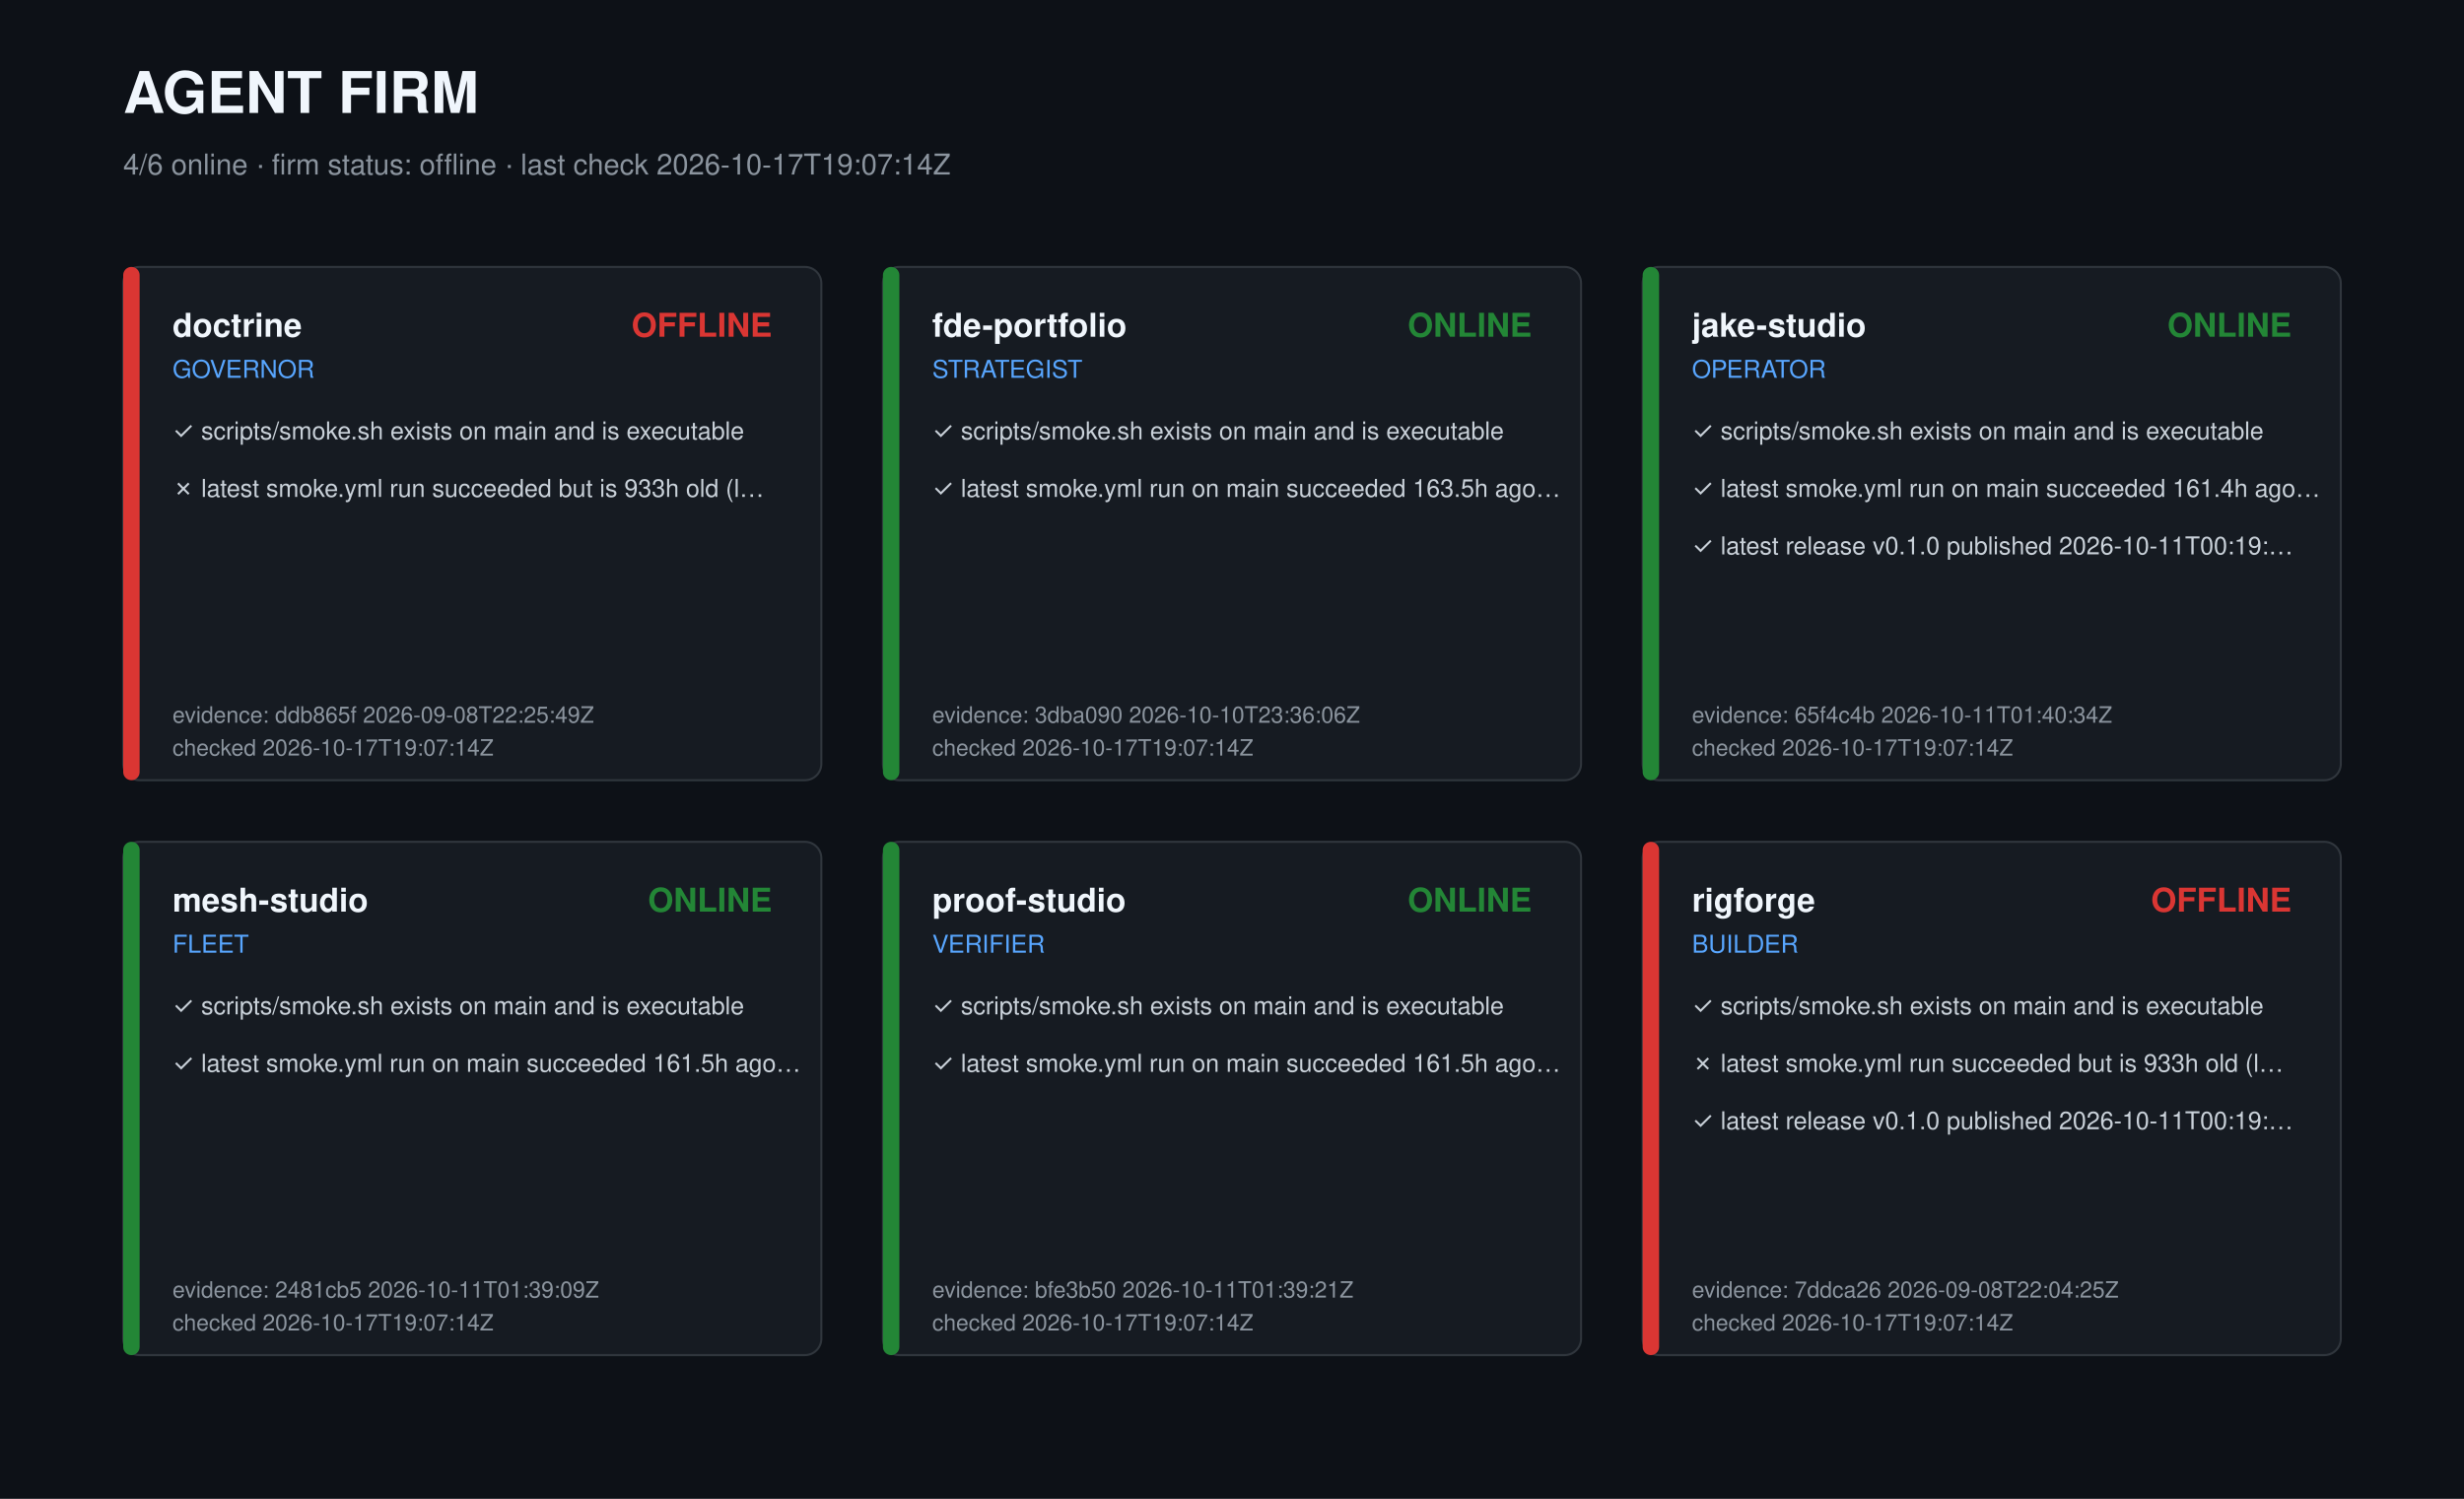
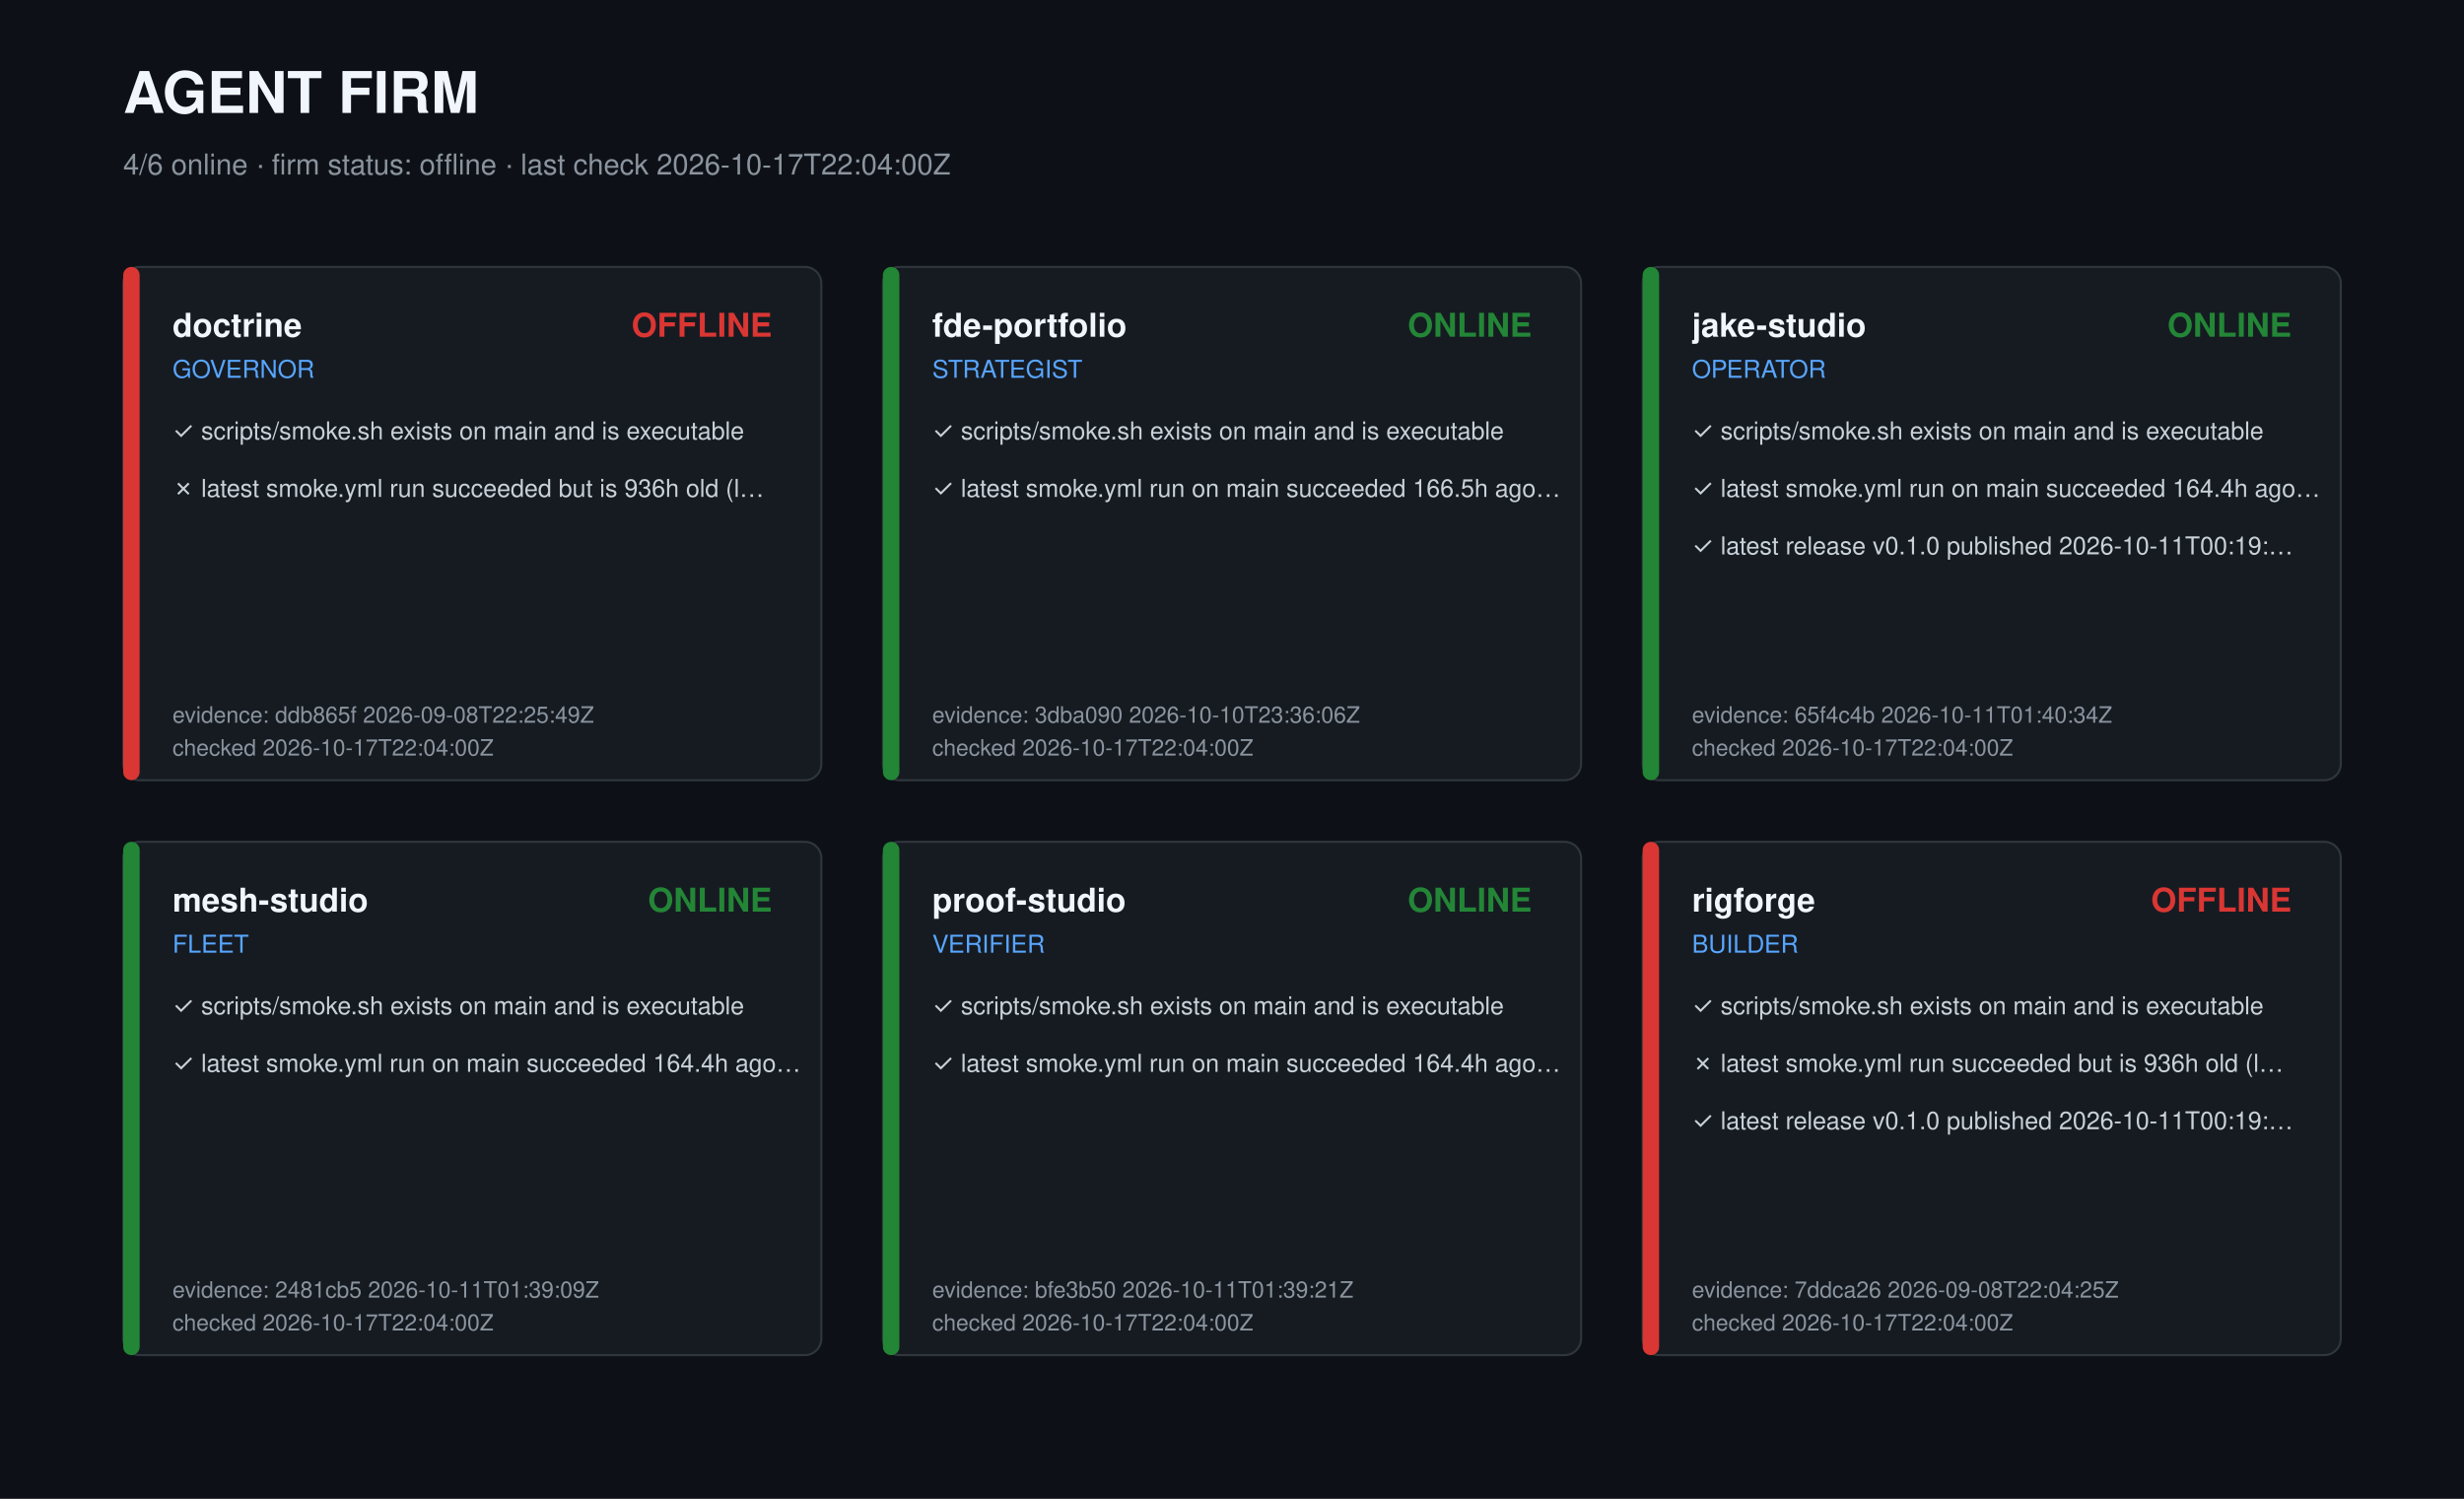
<svg xmlns="http://www.w3.org/2000/svg" width="1200" height="730" viewBox="0 0 1200 730" role="img" aria-label="Agent firm dashboard">
  <style>text{font-family:-apple-system,Segoe UI,Helvetica,Arial,sans-serif;fill:#c9d1d9}.t{font-size:28px;font-weight:700;fill:#f0f6fc}.s{font-size:14px;fill:#8b949e}.r{font-size:16px;font-weight:600;fill:#f0f6fc}.k{font-size:12px;fill:#58a6ff}.c{font-size:12px}.m{font-size:11px;fill:#8b949e}</style>
  <rect width="1200" height="730" fill="#0d1117" />
  <text class="t" x="60" y="55">AGENT FIRM</text>
-   <text class="s" x="60" y="85">4/6 online · firm status: offline · last check 2026-10-17T19:07:14Z</text>
+   <text class="s" x="60" y="85">4/6 online · firm status: offline · last check 2026-10-17T22:04:00Z</text>
  <g transform="translate(60,130)">
    <rect width="340" height="250" rx="8" fill="#161b22" stroke="#30363d" />
    <rect width="8" height="250" rx="4" fill="#da3633" />
    <text class="r" x="24" y="34">doctrine</text>
    <text class="k" x="24" y="54">GOVERNOR</text>
    <text class="r" x="316" y="34" text-anchor="end" fill="#da3633" style="fill:#da3633">OFFLINE</text>
    <text class="c" x="24" y="84">✓ scripts/smoke.sh exists on main and is executable</text>
-     <text class="c" x="24" y="112">✗ latest smoke.yml run succeeded but is 933h old (l…</text>
+     <text class="c" x="24" y="112">✗ latest smoke.yml run succeeded but is 936h old (l…</text>
    <text class="m" x="24" y="222">evidence: ddb865f 2026-09-08T22:25:49Z</text>
-     <text class="m" x="24" y="238">checked 2026-10-17T19:07:14Z</text>
+     <text class="m" x="24" y="238">checked 2026-10-17T22:04:00Z</text>
  </g>
  <g transform="translate(430,130)">
    <rect width="340" height="250" rx="8" fill="#161b22" stroke="#30363d" />
    <rect width="8" height="250" rx="4" fill="#238636" />
    <text class="r" x="24" y="34">fde-portfolio</text>
    <text class="k" x="24" y="54">STRATEGIST</text>
    <text class="r" x="316" y="34" text-anchor="end" fill="#238636" style="fill:#238636">ONLINE</text>
    <text class="c" x="24" y="84">✓ scripts/smoke.sh exists on main and is executable</text>
-     <text class="c" x="24" y="112">✓ latest smoke.yml run on main succeeded 163.5h ago…</text>
+     <text class="c" x="24" y="112">✓ latest smoke.yml run on main succeeded 166.5h ago…</text>
    <text class="m" x="24" y="222">evidence: 3dba090 2026-10-10T23:36:06Z</text>
-     <text class="m" x="24" y="238">checked 2026-10-17T19:07:14Z</text>
+     <text class="m" x="24" y="238">checked 2026-10-17T22:04:00Z</text>
  </g>
  <g transform="translate(800,130)">
    <rect width="340" height="250" rx="8" fill="#161b22" stroke="#30363d" />
    <rect width="8" height="250" rx="4" fill="#238636" />
    <text class="r" x="24" y="34">jake-studio</text>
    <text class="k" x="24" y="54">OPERATOR</text>
    <text class="r" x="316" y="34" text-anchor="end" fill="#238636" style="fill:#238636">ONLINE</text>
    <text class="c" x="24" y="84">✓ scripts/smoke.sh exists on main and is executable</text>
-     <text class="c" x="24" y="112">✓ latest smoke.yml run on main succeeded 161.4h ago…</text>
+     <text class="c" x="24" y="112">✓ latest smoke.yml run on main succeeded 164.4h ago…</text>
    <text class="c" x="24" y="140">✓ latest release v0.1.0 published 2026-10-11T00:19:…</text>
    <text class="m" x="24" y="222">evidence: 65f4c4b 2026-10-11T01:40:34Z</text>
-     <text class="m" x="24" y="238">checked 2026-10-17T19:07:14Z</text>
+     <text class="m" x="24" y="238">checked 2026-10-17T22:04:00Z</text>
  </g>
  <g transform="translate(60,410)">
    <rect width="340" height="250" rx="8" fill="#161b22" stroke="#30363d" />
    <rect width="8" height="250" rx="4" fill="#238636" />
    <text class="r" x="24" y="34">mesh-studio</text>
    <text class="k" x="24" y="54">FLEET</text>
    <text class="r" x="316" y="34" text-anchor="end" fill="#238636" style="fill:#238636">ONLINE</text>
    <text class="c" x="24" y="84">✓ scripts/smoke.sh exists on main and is executable</text>
-     <text class="c" x="24" y="112">✓ latest smoke.yml run on main succeeded 161.5h ago…</text>
+     <text class="c" x="24" y="112">✓ latest smoke.yml run on main succeeded 164.4h ago…</text>
    <text class="m" x="24" y="222">evidence: 2481cb5 2026-10-11T01:39:09Z</text>
-     <text class="m" x="24" y="238">checked 2026-10-17T19:07:14Z</text>
+     <text class="m" x="24" y="238">checked 2026-10-17T22:04:00Z</text>
  </g>
  <g transform="translate(430,410)">
    <rect width="340" height="250" rx="8" fill="#161b22" stroke="#30363d" />
    <rect width="8" height="250" rx="4" fill="#238636" />
    <text class="r" x="24" y="34">proof-studio</text>
    <text class="k" x="24" y="54">VERIFIER</text>
    <text class="r" x="316" y="34" text-anchor="end" fill="#238636" style="fill:#238636">ONLINE</text>
    <text class="c" x="24" y="84">✓ scripts/smoke.sh exists on main and is executable</text>
-     <text class="c" x="24" y="112">✓ latest smoke.yml run on main succeeded 161.5h ago…</text>
+     <text class="c" x="24" y="112">✓ latest smoke.yml run on main succeeded 164.4h ago…</text>
    <text class="m" x="24" y="222">evidence: bfe3b50 2026-10-11T01:39:21Z</text>
-     <text class="m" x="24" y="238">checked 2026-10-17T19:07:14Z</text>
+     <text class="m" x="24" y="238">checked 2026-10-17T22:04:00Z</text>
  </g>
  <g transform="translate(800,410)">
    <rect width="340" height="250" rx="8" fill="#161b22" stroke="#30363d" />
    <rect width="8" height="250" rx="4" fill="#da3633" />
    <text class="r" x="24" y="34">rigforge</text>
    <text class="k" x="24" y="54">BUILDER</text>
    <text class="r" x="316" y="34" text-anchor="end" fill="#da3633" style="fill:#da3633">OFFLINE</text>
    <text class="c" x="24" y="84">✓ scripts/smoke.sh exists on main and is executable</text>
-     <text class="c" x="24" y="112">✗ latest smoke.yml run succeeded but is 933h old (l…</text>
+     <text class="c" x="24" y="112">✗ latest smoke.yml run succeeded but is 936h old (l…</text>
    <text class="c" x="24" y="140">✓ latest release v0.1.0 published 2026-10-11T00:19:…</text>
    <text class="m" x="24" y="222">evidence: 7ddca26 2026-09-08T22:04:25Z</text>
-     <text class="m" x="24" y="238">checked 2026-10-17T19:07:14Z</text>
+     <text class="m" x="24" y="238">checked 2026-10-17T22:04:00Z</text>
  </g>
</svg>
